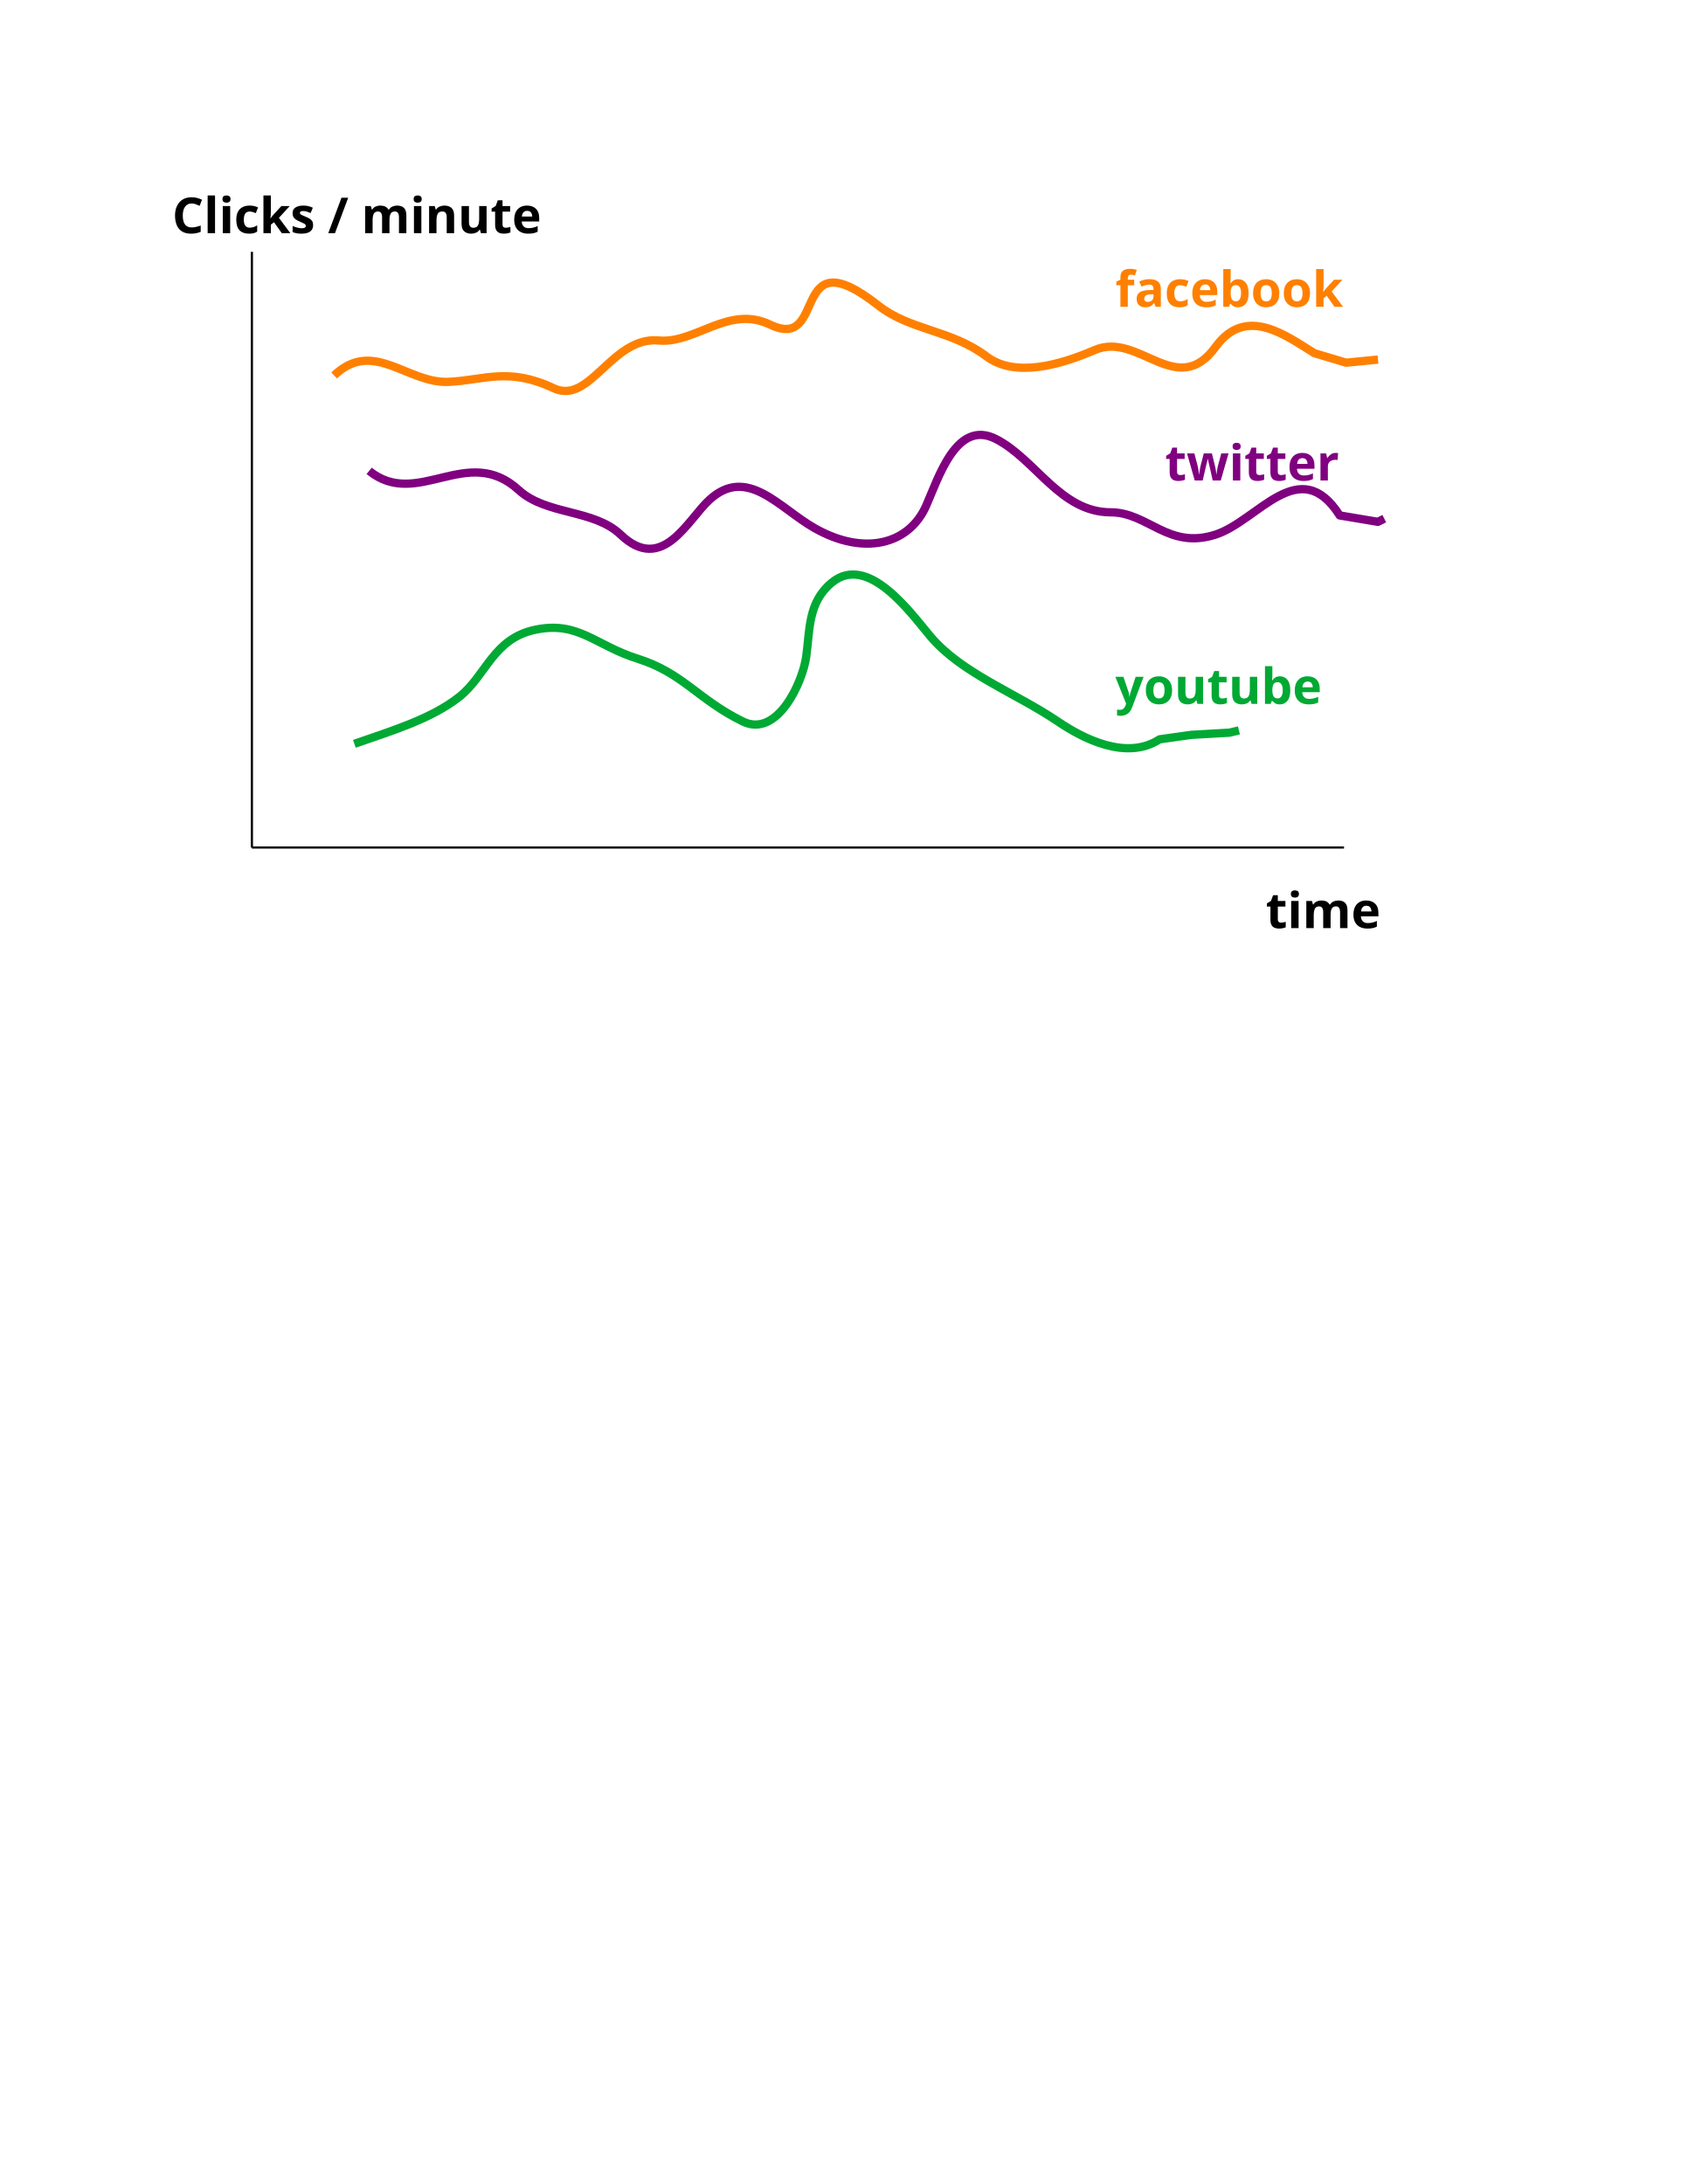
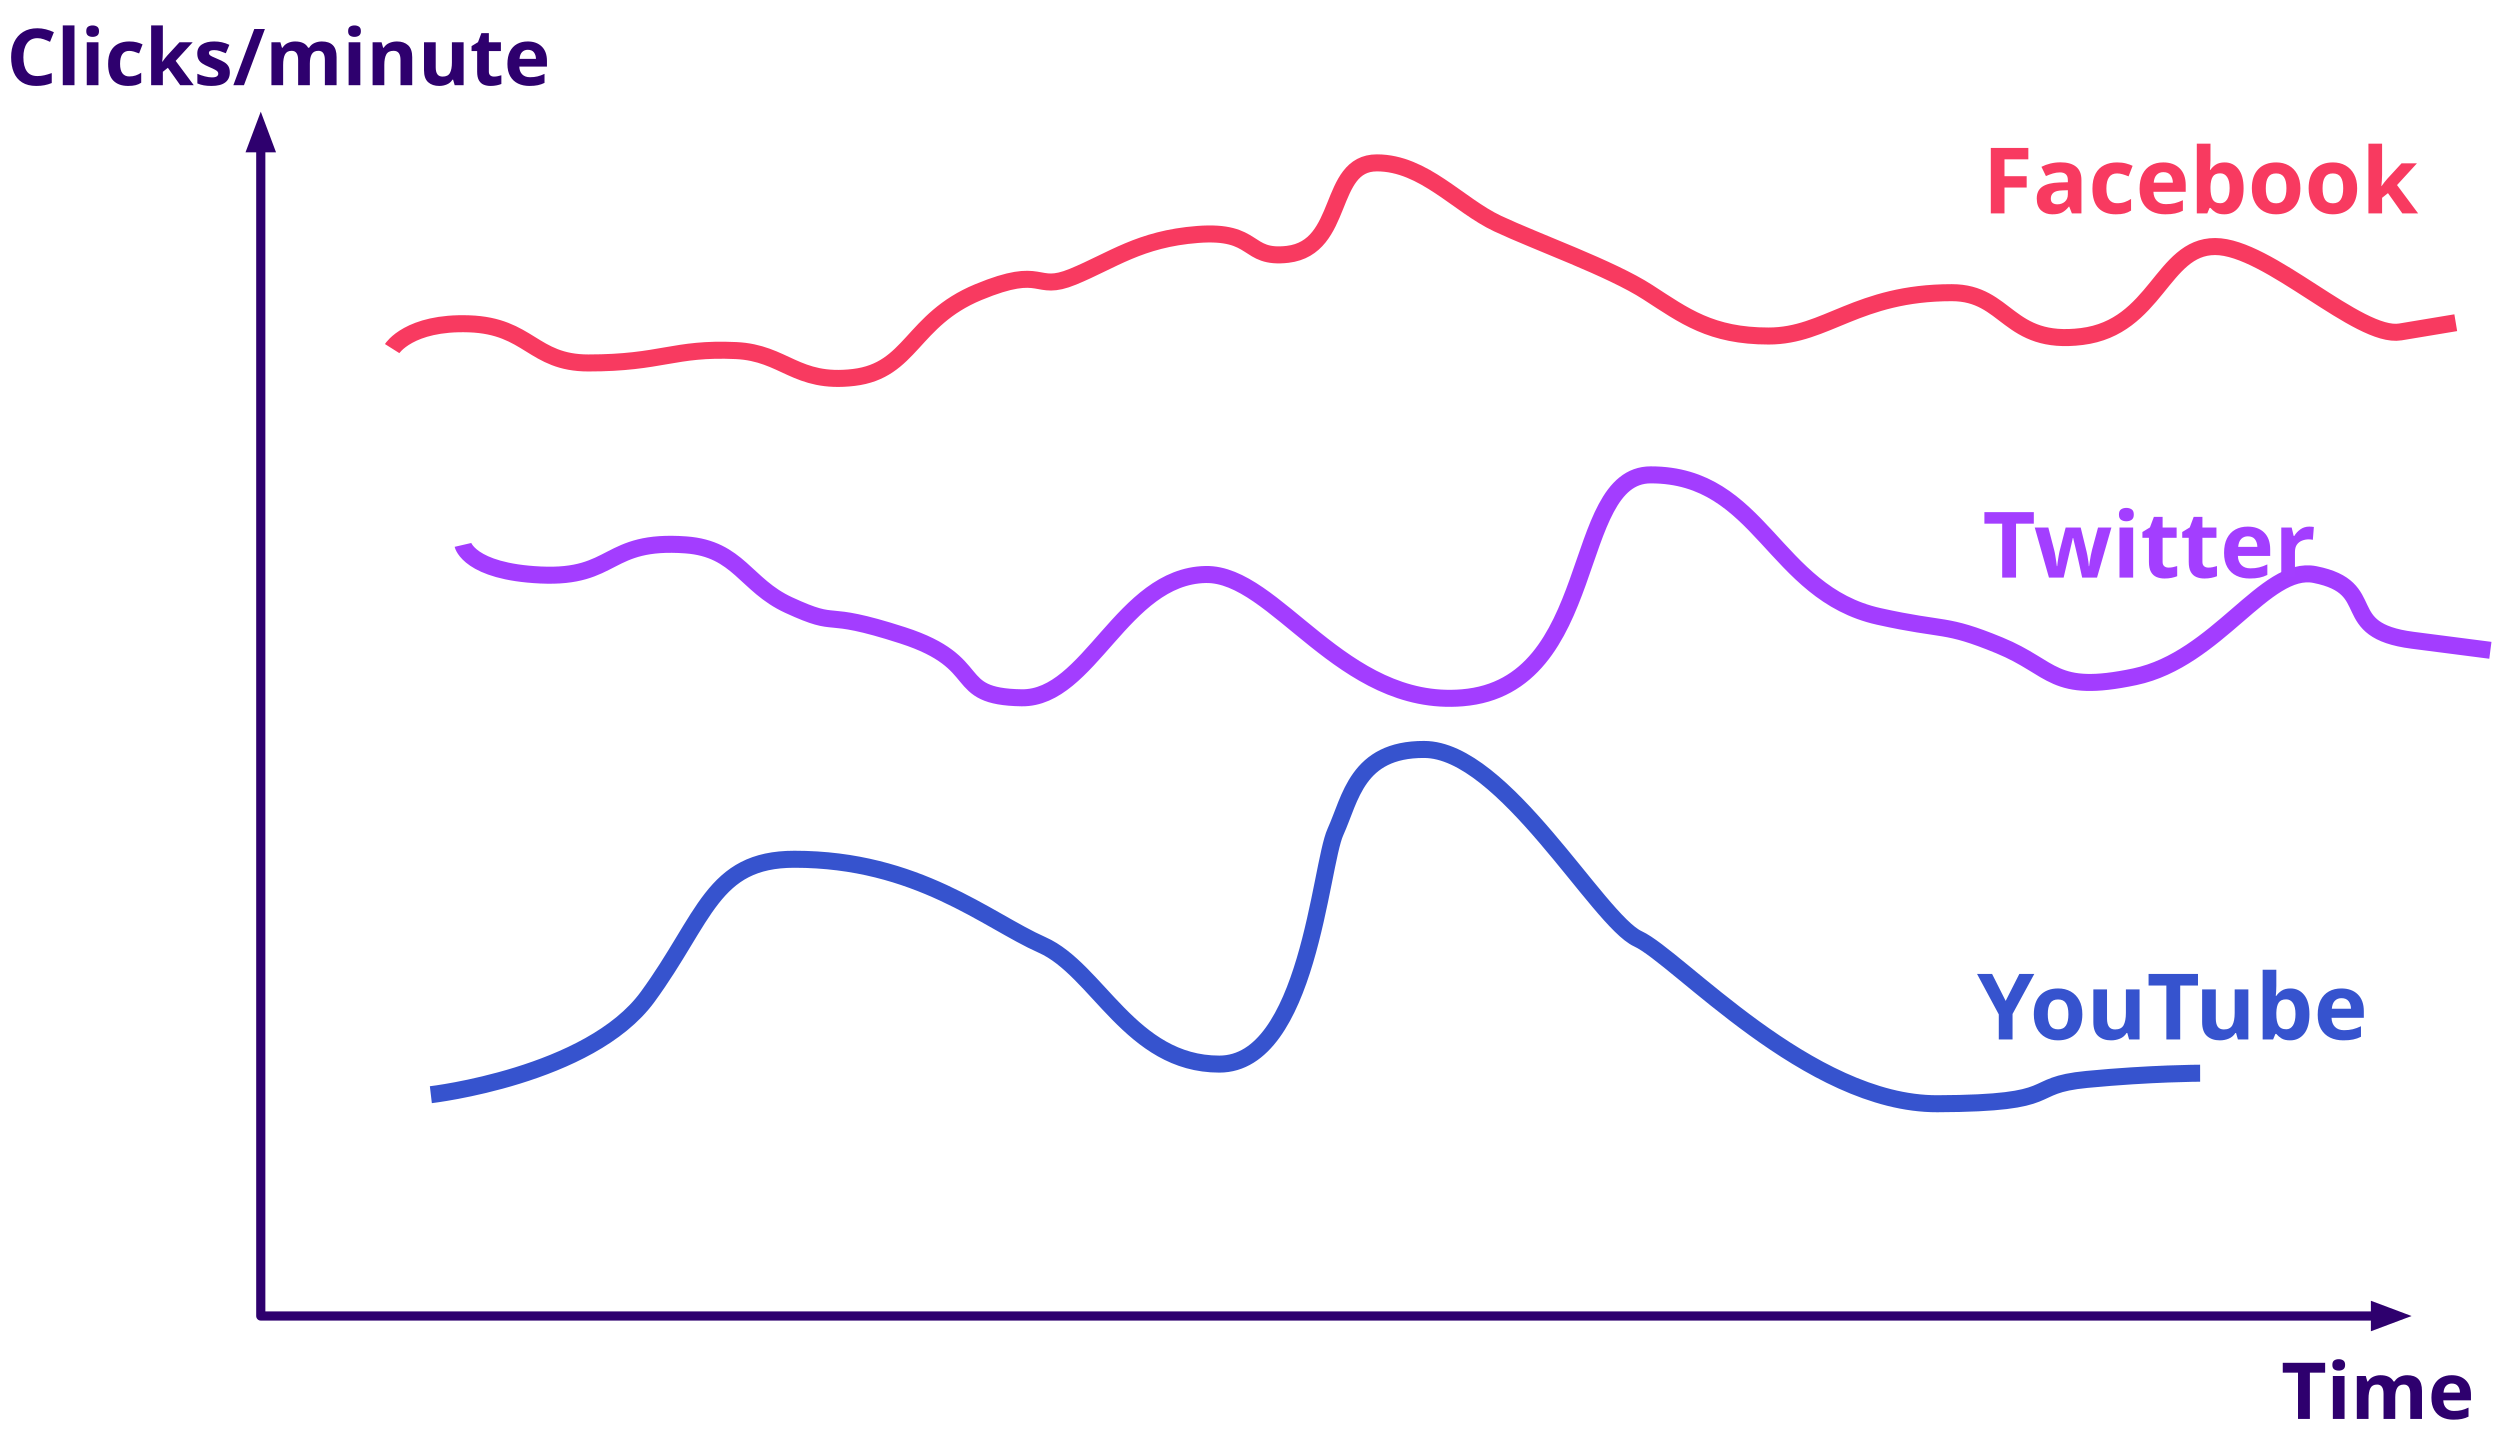
- <svg xmlns="http://www.w3.org/2000/svg" version="1.2" width="215.9mm" height="279.4mm" viewBox="0 0 21590 27940" preserveAspectRatio="xMidYMid" fill-rule="evenodd" stroke-width="28.222" stroke-linejoin="round">
-   <defs class="ClipPathGroup">
-     <clipPath id="presentation_clip_path" clipPathUnits="userSpaceOnUse">
-       <rect x="0" y="0" width="21590" height="27940" />
-     </clipPath>
+ <svg xmlns="http://www.w3.org/2000/svg" version="1.1" viewBox="-344 -872 1908 1101" width="1908" height="1101">
+   <defs>
+     <marker orient="auto" overflow="visible" markerUnits="strokeWidth" id="FilledArrow_Marker" stroke-linejoin="miter" stroke-miterlimit="10" viewBox="-1 -2 5 4" markerWidth="5" markerHeight="4" color="#2e006e">
+       <g>
+         <path d="M 2.514 0 L 0 -.943 L 0 .943 Z" fill="currentColor" stroke="currentColor" stroke-width="1" />
+       </g>
+     </marker>
+     <marker orient="auto" overflow="visible" markerUnits="strokeWidth" id="FilledArrow_Marker_2" stroke-linejoin="miter" stroke-miterlimit="10" viewBox="-4 -2 5 4" markerWidth="5" markerHeight="4" color="#2e006e">
+       <g>
+         <path d="M -2.514 0 L 0 .943 L 0 -.943 Z" fill="currentColor" stroke="currentColor" stroke-width="1" />
+       </g>
+     </marker>
+     <font-face font-family="Century Gothic" font-size="70" panose-1="2 11 7 2 2 2 2 2 2 4" units-per-em="1000" underline-position="-75.195" underline-thickness="49.805" slope="0" x-height="531.25" cap-height="718.262" ascent="1005.859" descent="-220.215" font-weight="700">
+       <font-face-src>
+         <font-face-name name="CenturyGothic-Bold" />
+       </font-face-src>
+     </font-face>
+     <font-face font-family="Century Gothic" font-size="60" panose-1="2 11 7 2 2 2 2 2 2 4" units-per-em="1000" underline-position="-75.195" underline-thickness="49.805" slope="0" x-height="531.25" cap-height="718.262" ascent="1005.859" descent="-220.215" font-weight="700">
+       <font-face-src>
+         <font-face-name name="CenturyGothic-Bold" />
+       </font-face-src>
+     </font-face>
  </defs>
-   <defs class="TextShapeIndex">
-     <g />
-   </defs>
-   <defs class="EmbeddedBulletChars">
-     <g id="bullet-char-template-57356" transform="scale(0.0004882812,-0.0004882812)">
-       <path d="M 580,1141 L 1163,571 580,0 -4,571 580,1141 Z" />
-     </g>
-     <g id="bullet-char-template-57354" transform="scale(0.0004882812,-0.0004882812)">
-       <path d="M 8,1128 L 1137,1128 1137,0 8,0 8,1128 Z" />
-     </g>
-     <g id="bullet-char-template-10146" transform="scale(0.0004882812,-0.0004882812)">
-       <path d="M 174,0 L 602,739 174,1481 1456,739 174,0 Z M 1358,739 L 309,1346 659,739 1358,739 Z" />
-     </g>
-     <g id="bullet-char-template-10132" transform="scale(0.0004882812,-0.0004882812)">
-       <path d="M 2015,739 L 1276,0 717,0 1260,543 174,543 174,936 1260,936 717,1481 1274,1481 2015,739 Z" />
-     </g>
-     <g id="bullet-char-template-10007" transform="scale(0.0004882812,-0.0004882812)">
-       <path d="M 0,-2 C -7,14 -16,27 -25,37 L 356,567 C 262,823 215,952 215,954 215,979 228,992 255,992 264,992 276,990 289,987 310,991 331,999 354,1012 L 381,999 492,748 772,1049 836,1024 860,1049 C 881,1039 901,1025 922,1006 886,937 835,863 770,784 769,783 710,716 594,584 L 774,223 C 774,196 753,168 711,139 L 727,119 C 717,90 699,76 672,76 641,76 570,178 457,381 L 164,-76 C 142,-110 111,-127 72,-127 30,-127 9,-110 8,-76 1,-67 -2,-52 -2,-32 -2,-23 -1,-13 0,-2 Z" />
-     </g>
-     <g id="bullet-char-template-10004" transform="scale(0.0004882812,-0.0004882812)">
-       <path d="M 285,-33 C 182,-33 111,30 74,156 52,228 41,333 41,471 41,549 55,616 82,672 116,743 169,778 240,778 293,778 328,747 346,684 L 369,508 C 377,444 397,411 428,410 L 1163,1116 C 1174,1127 1196,1133 1229,1133 1271,1133 1292,1118 1292,1087 L 1292,965 C 1292,929 1282,901 1262,881 L 442,47 C 390,-6 338,-33 285,-33 Z" />
-     </g>
-     <g id="bullet-char-template-9679" transform="scale(0.0004882812,-0.0004882812)">
-       <path d="M 813,0 C 632,0 489,54 383,161 276,268 223,411 223,592 223,773 276,916 383,1023 489,1130 632,1184 813,1184 992,1184 1136,1130 1245,1023 1353,916 1407,772 1407,592 1407,412 1353,268 1245,161 1136,54 992,0 813,0 Z" />
-     </g>
-     <g id="bullet-char-template-8226" transform="scale(0.0004882812,-0.0004882812)">
-       <path d="M 346,457 C 273,457 209,483 155,535 101,586 74,649 74,723 74,796 101,859 155,911 209,963 273,989 346,989 419,989 480,963 531,910 582,859 608,796 608,723 608,648 583,586 532,535 482,483 420,457 346,457 Z" />
-     </g>
-     <g id="bullet-char-template-8211" transform="scale(0.0004882812,-0.0004882812)">
-       <path d="M -4,459 L 1135,459 1135,606 -4,606 -4,459 Z" />
-     </g>
-     <g id="bullet-char-template-61548" transform="scale(0.0004882812,-0.0004882812)">
-       <path d="M 173,740 C 173,903 231,1043 346,1159 462,1274 601,1332 765,1332 928,1332 1067,1274 1183,1159 1299,1043 1357,903 1357,740 1357,577 1299,437 1183,322 1067,206 928,148 765,148 601,148 462,206 346,322 231,437 173,577 173,740 Z" />
-     </g>
-   </defs>
-   <g>
-     <g id="id2" class="Master_Slide">
-       <g id="bg-id2" class="Background" />
-       <g id="bo-id2" class="BackgroundObjects" />
-     </g>
-   </g>
-   <g class="SlideGroup">
-     <g>
-       <g id="container-id1">
-         <g id="id1" class="Slide" clip-path="url(#presentation_clip_path)">
-           <g class="Page">
-             <g class="com.sun.star.drawing.LineShape">
-               <g id="id3">
-                 <rect class="BoundingBox" stroke="none" fill="none" x="3221" y="3221" width="3" height="7623" />
-                 <path fill="none" stroke="rgb(0,0,0)" d="M 3222,3222 L 3222,10842" />
-               </g>
-             </g>
-             <g class="com.sun.star.drawing.LineShape">
-               <g id="id4">
-                 <rect class="BoundingBox" stroke="none" fill="none" x="3221" y="10841" width="13973" height="3" />
-                 <path fill="none" stroke="rgb(0,0,0)" d="M 3222,10842 L 17192,10842" />
-               </g>
-             </g>
-             <g class="com.sun.star.drawing.OpenBezierShape">
-               <g id="id5">
-                 <rect class="BoundingBox" stroke="none" fill="none" x="4220" y="3562" width="13461" height="2085" />
-                 <path fill="none" stroke="rgb(255,128,0)" stroke-width="106" stroke-linejoin="round" d="M 4274,4803 C 4776,4326 5208,4910 5740,4885 6193,4864 6505,4693 7083,4967 7549,5186 7826,4300 8426,4356 8896,4400 9318,3897 9851,4153 10597,4509 10086,3006 11235,3908 11646,4231 12163,4216 12619,4560 12986,4835 13560,4669 14003,4478 14566,4236 15053,5121 15550,4437 15942,3898 16461,4302 16812,4518 L 17219,4640 17627,4600" />
-               </g>
-             </g>
-             <g class="com.sun.star.drawing.TextShape">
-               <g id="id6">
-                 <rect class="BoundingBox" stroke="none" fill="none" x="14017" y="3212" width="3763" height="989" />
-                 <text class="TextShape" style="white-space: pre;">
-                   <tspan class="TextParagraph" font-family="Ubuntu" font-size="635px" font-weight="700">
-                     <tspan class="TextPosition" x="14267" y="3925">
-                       <tspan fill="rgb(255,128,0)" stroke="none">facebook</tspan>
-                     </tspan>
-                   </tspan>
-                 </text>
-               </g>
-             </g>
-             <g class="com.sun.star.drawing.OpenBezierShape">
-               <g id="id7">
-                 <rect class="BoundingBox" stroke="none" fill="none" x="4669" y="5511" width="13092" height="1564" />
-                 <path fill="none" stroke="rgb(128,0,128)" stroke-width="106" stroke-linejoin="round" d="M 4722,6024 C 5340,6523 5977,5667 6635,6269 6989,6593 7593,6511 7938,6839 8475,7352 8800,6641 9078,6391 9560,5956 9966,6499 10421,6757 11051,7114 11625,6968 11846,6472 12007,6109 12235,5358 12741,5617 13250,5878 13564,6554 14207,6554 14688,6554 14941,7035 15549,6839 16090,6664 16623,5787 17137,6594 L 17626,6676 17707,6635" />
-               </g>
-             </g>
-             <g class="com.sun.star.drawing.TextShape">
-               <g id="id8">
-                 <rect class="BoundingBox" stroke="none" fill="none" x="14652" y="5434" width="2967" height="989" />
-                 <text class="TextShape" style="white-space: pre;">
-                   <tspan class="TextParagraph" font-family="Ubuntu" font-size="635px" font-weight="700">
-                     <tspan class="TextPosition" x="14902" y="6147">
-                       <tspan fill="rgb(128,0,128)" stroke="none">twitter</tspan>
-                     </tspan>
-                   </tspan>
-                 </text>
-               </g>
-             </g>
-             <g class="com.sun.star.drawing.OpenBezierShape">
-               <g id="id9">
-                 <rect class="BoundingBox" stroke="none" fill="none" x="4480" y="7296" width="11423" height="2331" />
-                 <path fill="none" stroke="rgb(0,169,51)" stroke-width="106" stroke-linejoin="round" d="M 4533,9516 C 5008,9350 5518,9198 5876,8914 6221,8641 6307,8166 6853,8055 7401,7943 7615,8257 8157,8427 8738,8610 8928,8949 9500,9229 9940,9446 10266,8735 10313,8399 10360,8061 10333,7706 10639,7454 11104,7069 11659,7855 11901,8141 12300,8614 12989,8863 13530,9229 13843,9442 14405,9738 14833,9458 L 15239,9401 15727,9373 15848,9344" />
-               </g>
-             </g>
-             <g class="com.sun.star.drawing.TextShape">
-               <g id="id10">
-                 <rect class="BoundingBox" stroke="none" fill="none" x="14017" y="8292" width="3449" height="989" />
-                 <text class="TextShape" style="white-space: pre;">
-                   <tspan class="TextParagraph" font-family="Ubuntu" font-size="635px" font-weight="700">
-                     <tspan class="TextPosition" x="14267" y="9005">
-                       <tspan fill="rgb(0,169,51)" stroke="none">youtube</tspan>
-                     </tspan>
-                   </tspan>
-                 </text>
-               </g>
-             </g>
-             <g class="com.sun.star.drawing.TextShape">
-               <g id="id11">
-                 <rect class="BoundingBox" stroke="none" fill="none" x="1952" y="2270" width="5769" height="989" />
-                 <text class="TextShape" style="white-space: pre;">
-                   <tspan class="TextParagraph" font-family="Ubuntu" font-size="635px" font-weight="700">
-                     <tspan class="TextPosition" x="2202" y="2983">
-                       <tspan fill="rgb(0,0,0)" stroke="none">Clicks / minute</tspan>
-                     </tspan>
-                   </tspan>
-                 </text>
-               </g>
-             </g>
-             <g class="com.sun.star.drawing.TextShape">
-               <g id="id12">
-                 <rect class="BoundingBox" stroke="none" fill="none" x="15941" y="11160" width="2116" height="989" />
-                 <text class="TextShape" style="white-space: pre;">
-                   <tspan class="TextParagraph" font-family="Ubuntu" font-size="635px" font-weight="700">
-                     <tspan class="TextPosition" x="16191" y="11873">
-                       <tspan fill="rgb(0,0,0)" stroke="none">time</tspan>
-                     </tspan>
-                   </tspan>
-                 </text>
-               </g>
-             </g>
-           </g>
-         </g>
+   <g id="Canvas_1" fill="none" stroke="none" stroke-opacity="1" stroke-dasharray="none" fill-opacity="1">
+     <g id="Canvas_1_Layer_1">
+       <g id="Line_10">
+         <path d="M -144.979 -759.224 L -144.979 132.378 L 1468.957 132.378" marker-end="url(#FilledArrow_Marker)" marker-start="url(#FilledArrow_Marker_2)" stroke="#2e006e" stroke-linecap="round" stroke-linejoin="round" stroke-width="7" />
+       </g>
+       <g id="Graphic_9">
+         <path d="M -44.714 -605.953 C -44.714 -605.953 -31.764 -626.466 14.034 -624.859 C 59.832 -623.252 62.668 -594.988 105.015 -594.988 C 161.353 -594.988 169.955 -606.615 217.738 -604.441 C 254.745 -602.692 263.536 -578.683 307.538 -583.929 C 351.54 -589.175 351.587 -627.884 402.679 -649.057 C 453.77 -670.231 444.932 -648.49 474.897 -660.826 C 504.862 -673.162 525.799 -689.657 570.038 -693.059 C 615.836 -696.604 606.052 -674.154 638.711 -677.888 C 682.76 -683.134 668.676 -747.696 706.864 -747.696 C 742.643 -747.696 769.063 -715.415 799.028 -701.331 C 828.992 -687.246 885.33 -667.254 913.546 -649.01 C 941.762 -630.767 961.802 -615.548 1005.851 -615.548 C 1049.9 -615.548 1073.343 -648.632 1145.608 -648.632 C 1188.145 -648.632 1188.145 -608.128 1244.861 -615.17 C 1301.577 -622.212 1306.019 -683.843 1346.571 -683.843 C 1387.123 -683.843 1456.222 -613.374 1487.935 -618.667 L 1530.236 -625.709" stroke="#f83a60" stroke-linecap="butt" stroke-linejoin="round" stroke-width="13" />
+       </g>
+       <g id="Graphic_8">
+         <path d="M 9.308 -456.129 C 9.308 -456.129 14.034 -435.712 68.576 -433.159 C 126.047 -430.465 118.202 -460.619 179.549 -456.129 C 219.629 -453.152 224.969 -425.361 257.959 -410.189 C 299.031 -391.284 279.936 -408.11 344.97 -387.078 C 410.005 -366.046 380.087 -340.287 435.763 -339.437 C 487.374 -338.775 512.566 -432.261 576.135 -433.537 C 629.495 -434.625 680.114 -331.78 772.088 -339.437 C 877.815 -348.227 853.333 -509.584 915.862 -509.584 C 1000.038 -509.584 1009.207 -419.5 1089.932 -401.54 C 1141.213 -390.15 1139.653 -396.814 1181.765 -379.516 C 1223.876 -362.217 1222.175 -342.13 1285.318 -355.506 C 1348.462 -368.881 1384.902 -441.052 1422.759 -433.49 C 1473.52 -423.423 1438.073 -390.953 1497.341 -383.344 L 1556.656 -375.687" stroke="#a33dff" stroke-linecap="butt" stroke-linejoin="round" stroke-width="13" />
+       </g>
+       <g id="Graphic_7">
+         <path d="M -15.175 -36.527 C -15.175 -36.527 106.102 -50.706 150.246 -111.155 C 194.39 -171.605 199.447 -216.221 262.307 -216.221 C 356.077 -216.221 409.248 -169.478 451.36 -150.809 C 493.471 -132.14 518.993 -59.875 586.58 -59.875 C 654.166 -59.875 663.571 -211.448 675.198 -237.065 C 686.825 -262.681 691.551 -300.161 742.832 -300.019 C 803.518 -300.019 875.736 -169.478 906.079 -155.488 C 936.422 -141.498 1036.667 -29.296 1134.596 -29.627 C 1232.525 -29.957 1199.866 -43.522 1248.831 -48.201 C 1297.796 -52.88 1335.133 -52.927 1335.133 -52.927" stroke="#3653ce" stroke-linecap="butt" stroke-linejoin="round" stroke-width="13" />
+       </g>
+       <g id="Graphic_6">
+         <text transform="translate(1169.087 -779.1242)" fill="#f83a60">
+           <tspan font-family="Century Gothic" font-size="70" font-weight="700" fill="#f83a60" x="0" y="70">Facebook</tspan>
+         </text>
+       </g>
+       <g id="Graphic_5">
+         <text transform="translate(1169.087 -501.177)" fill="#a33eff">
+           <tspan font-family="Century Gothic" font-size="70" font-weight="700" fill="#a33eff" x="0" y="70">Twitter</tspan>
+         </text>
+       </g>
+       <g id="Graphic_4">
+         <text transform="translate(1164.883 -148.6957)" fill="#3653ce">
+           <tspan font-family="Century Gothic" font-size="70" font-weight="700" fill="#3653ce" x="0" y="70">YouTube</tspan>
+         </text>
+       </g>
+       <g id="Graphic_3">
+         <text transform="translate(1397 150.913)" fill="#2e006e">
+           <tspan font-family="Century Gothic" font-size="60" font-weight="700" fill="#2e006e" x="0" y="60">Time</tspan>
+         </text>
+       </g>
+       <g id="Graphic_2">
+         <text transform="translate(-339 -867)" fill="#2e006e">
+           <tspan font-family="Century Gothic" font-size="60" font-weight="700" fill="#2e006e" x="0" y="60">Clicks/minute</tspan>
+         </text>
      </g>
    </g>
  </g>
</svg>
